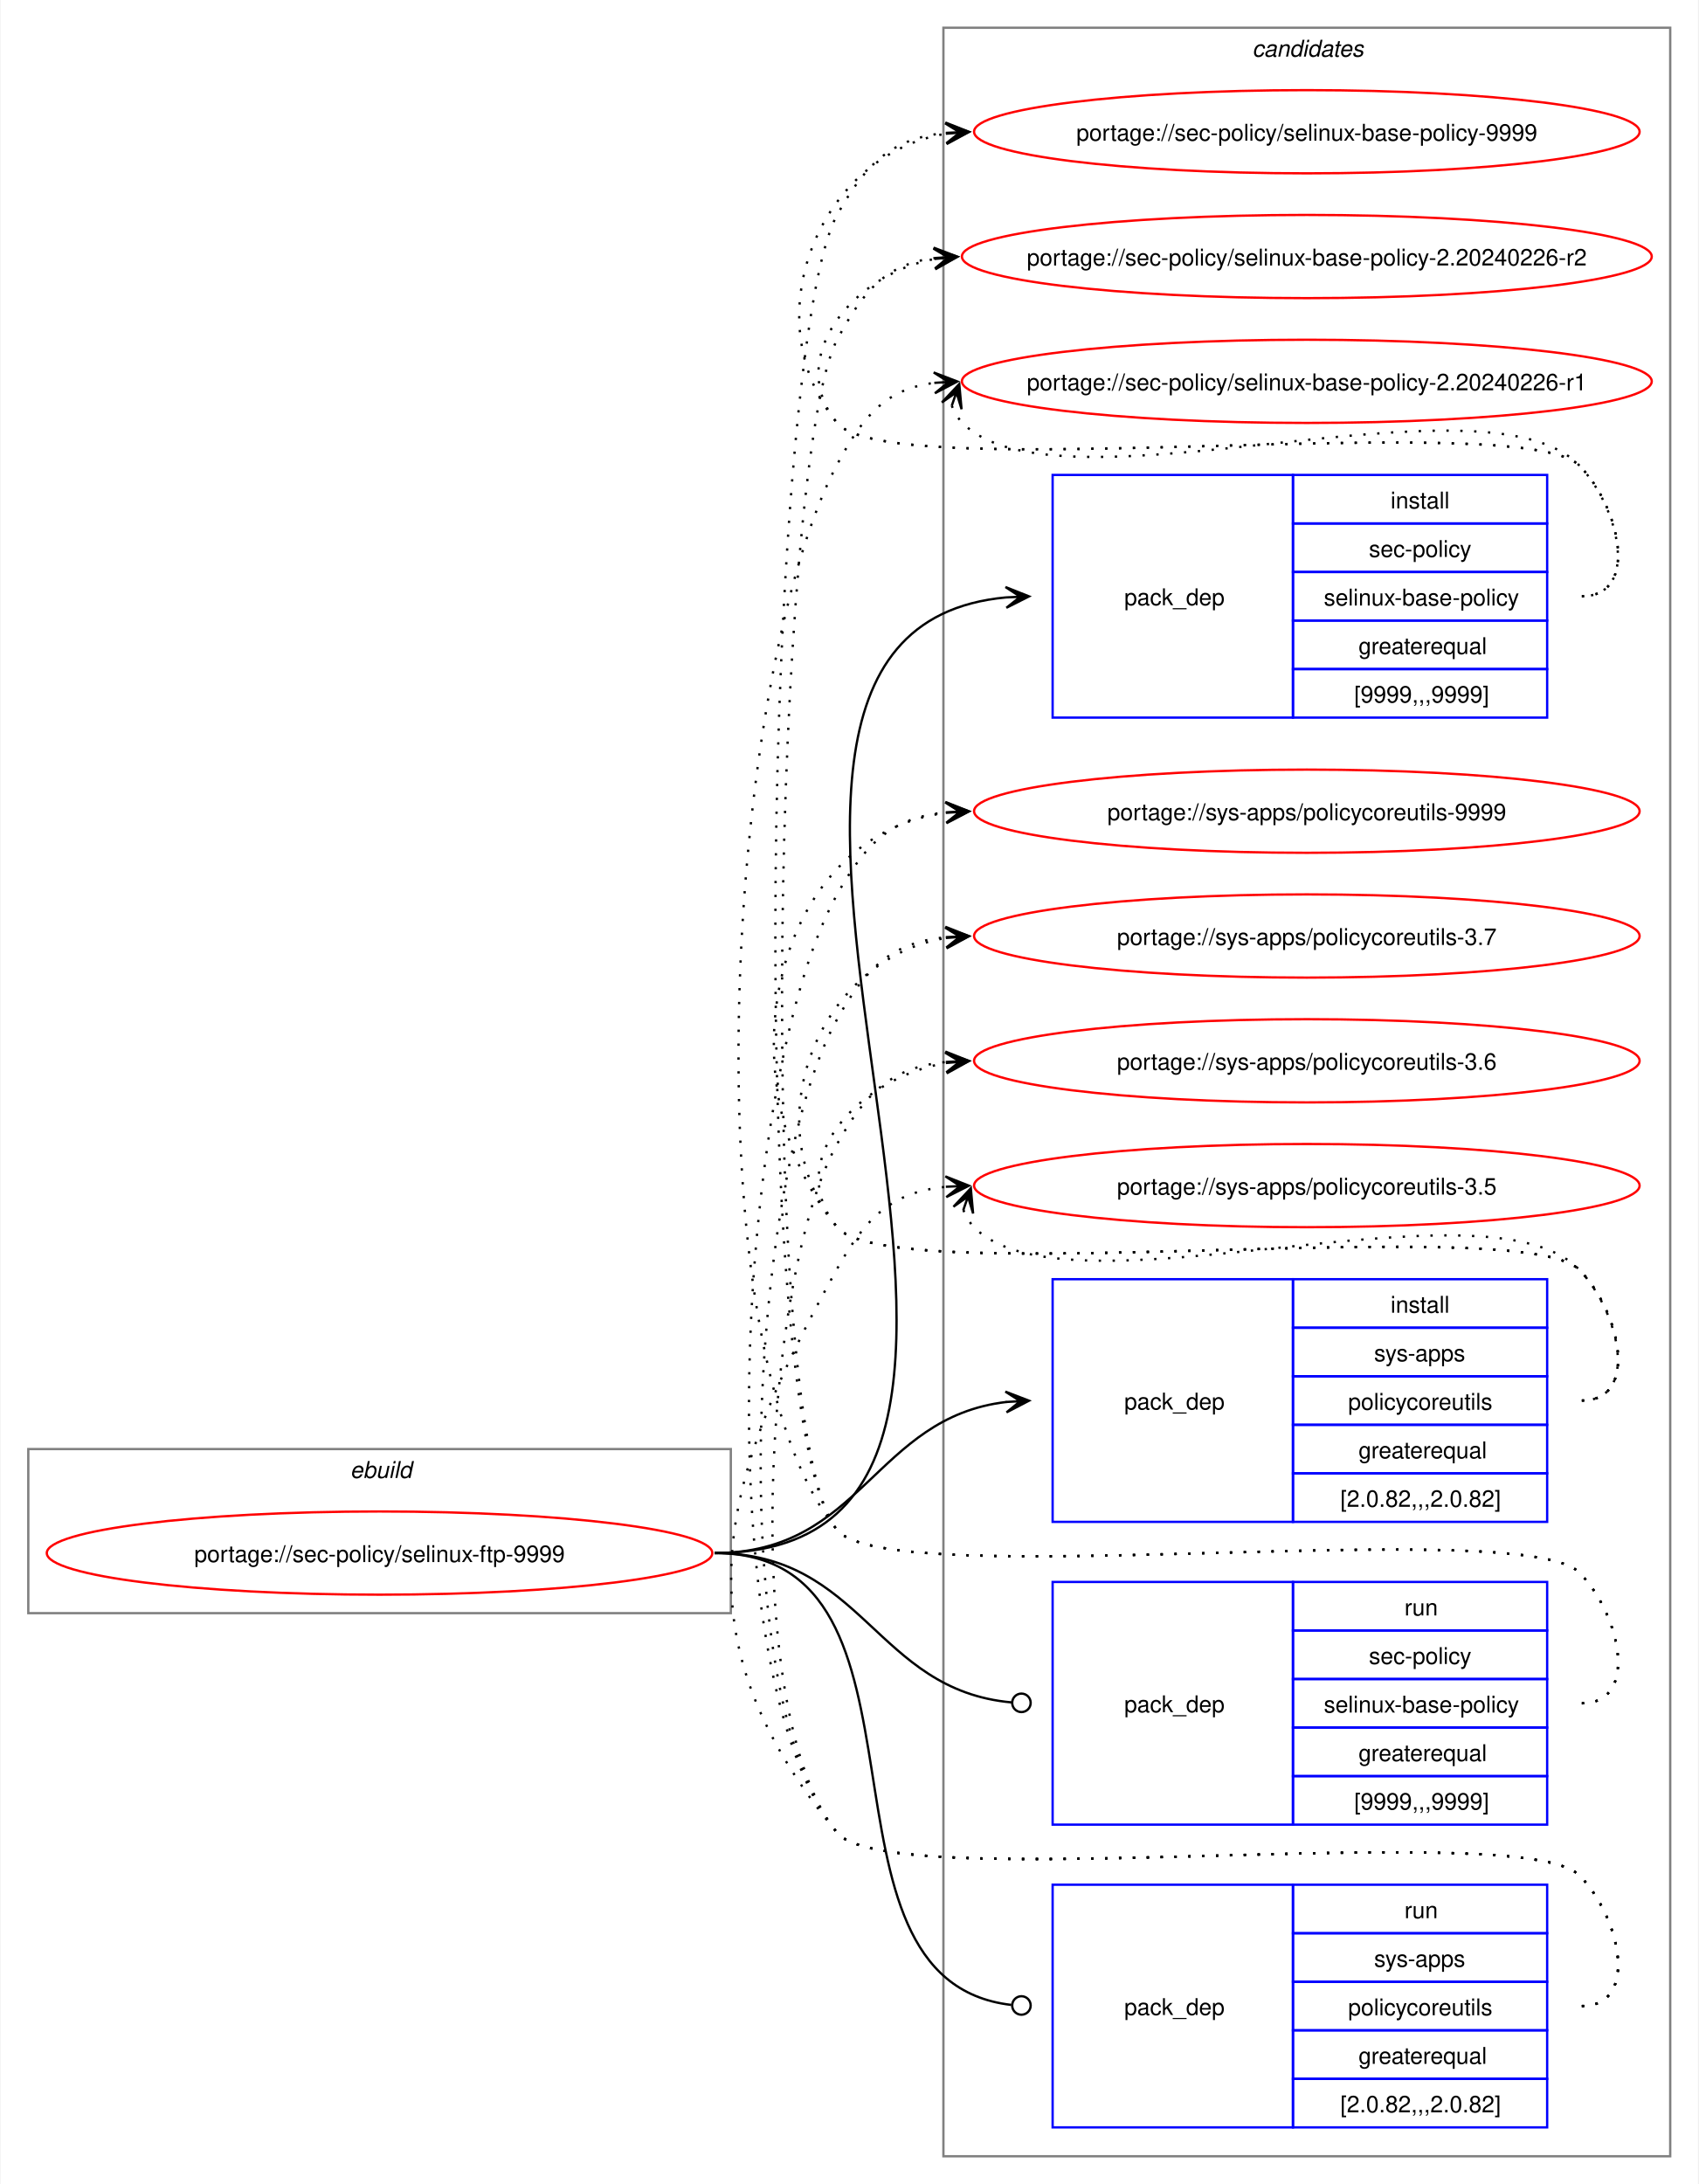
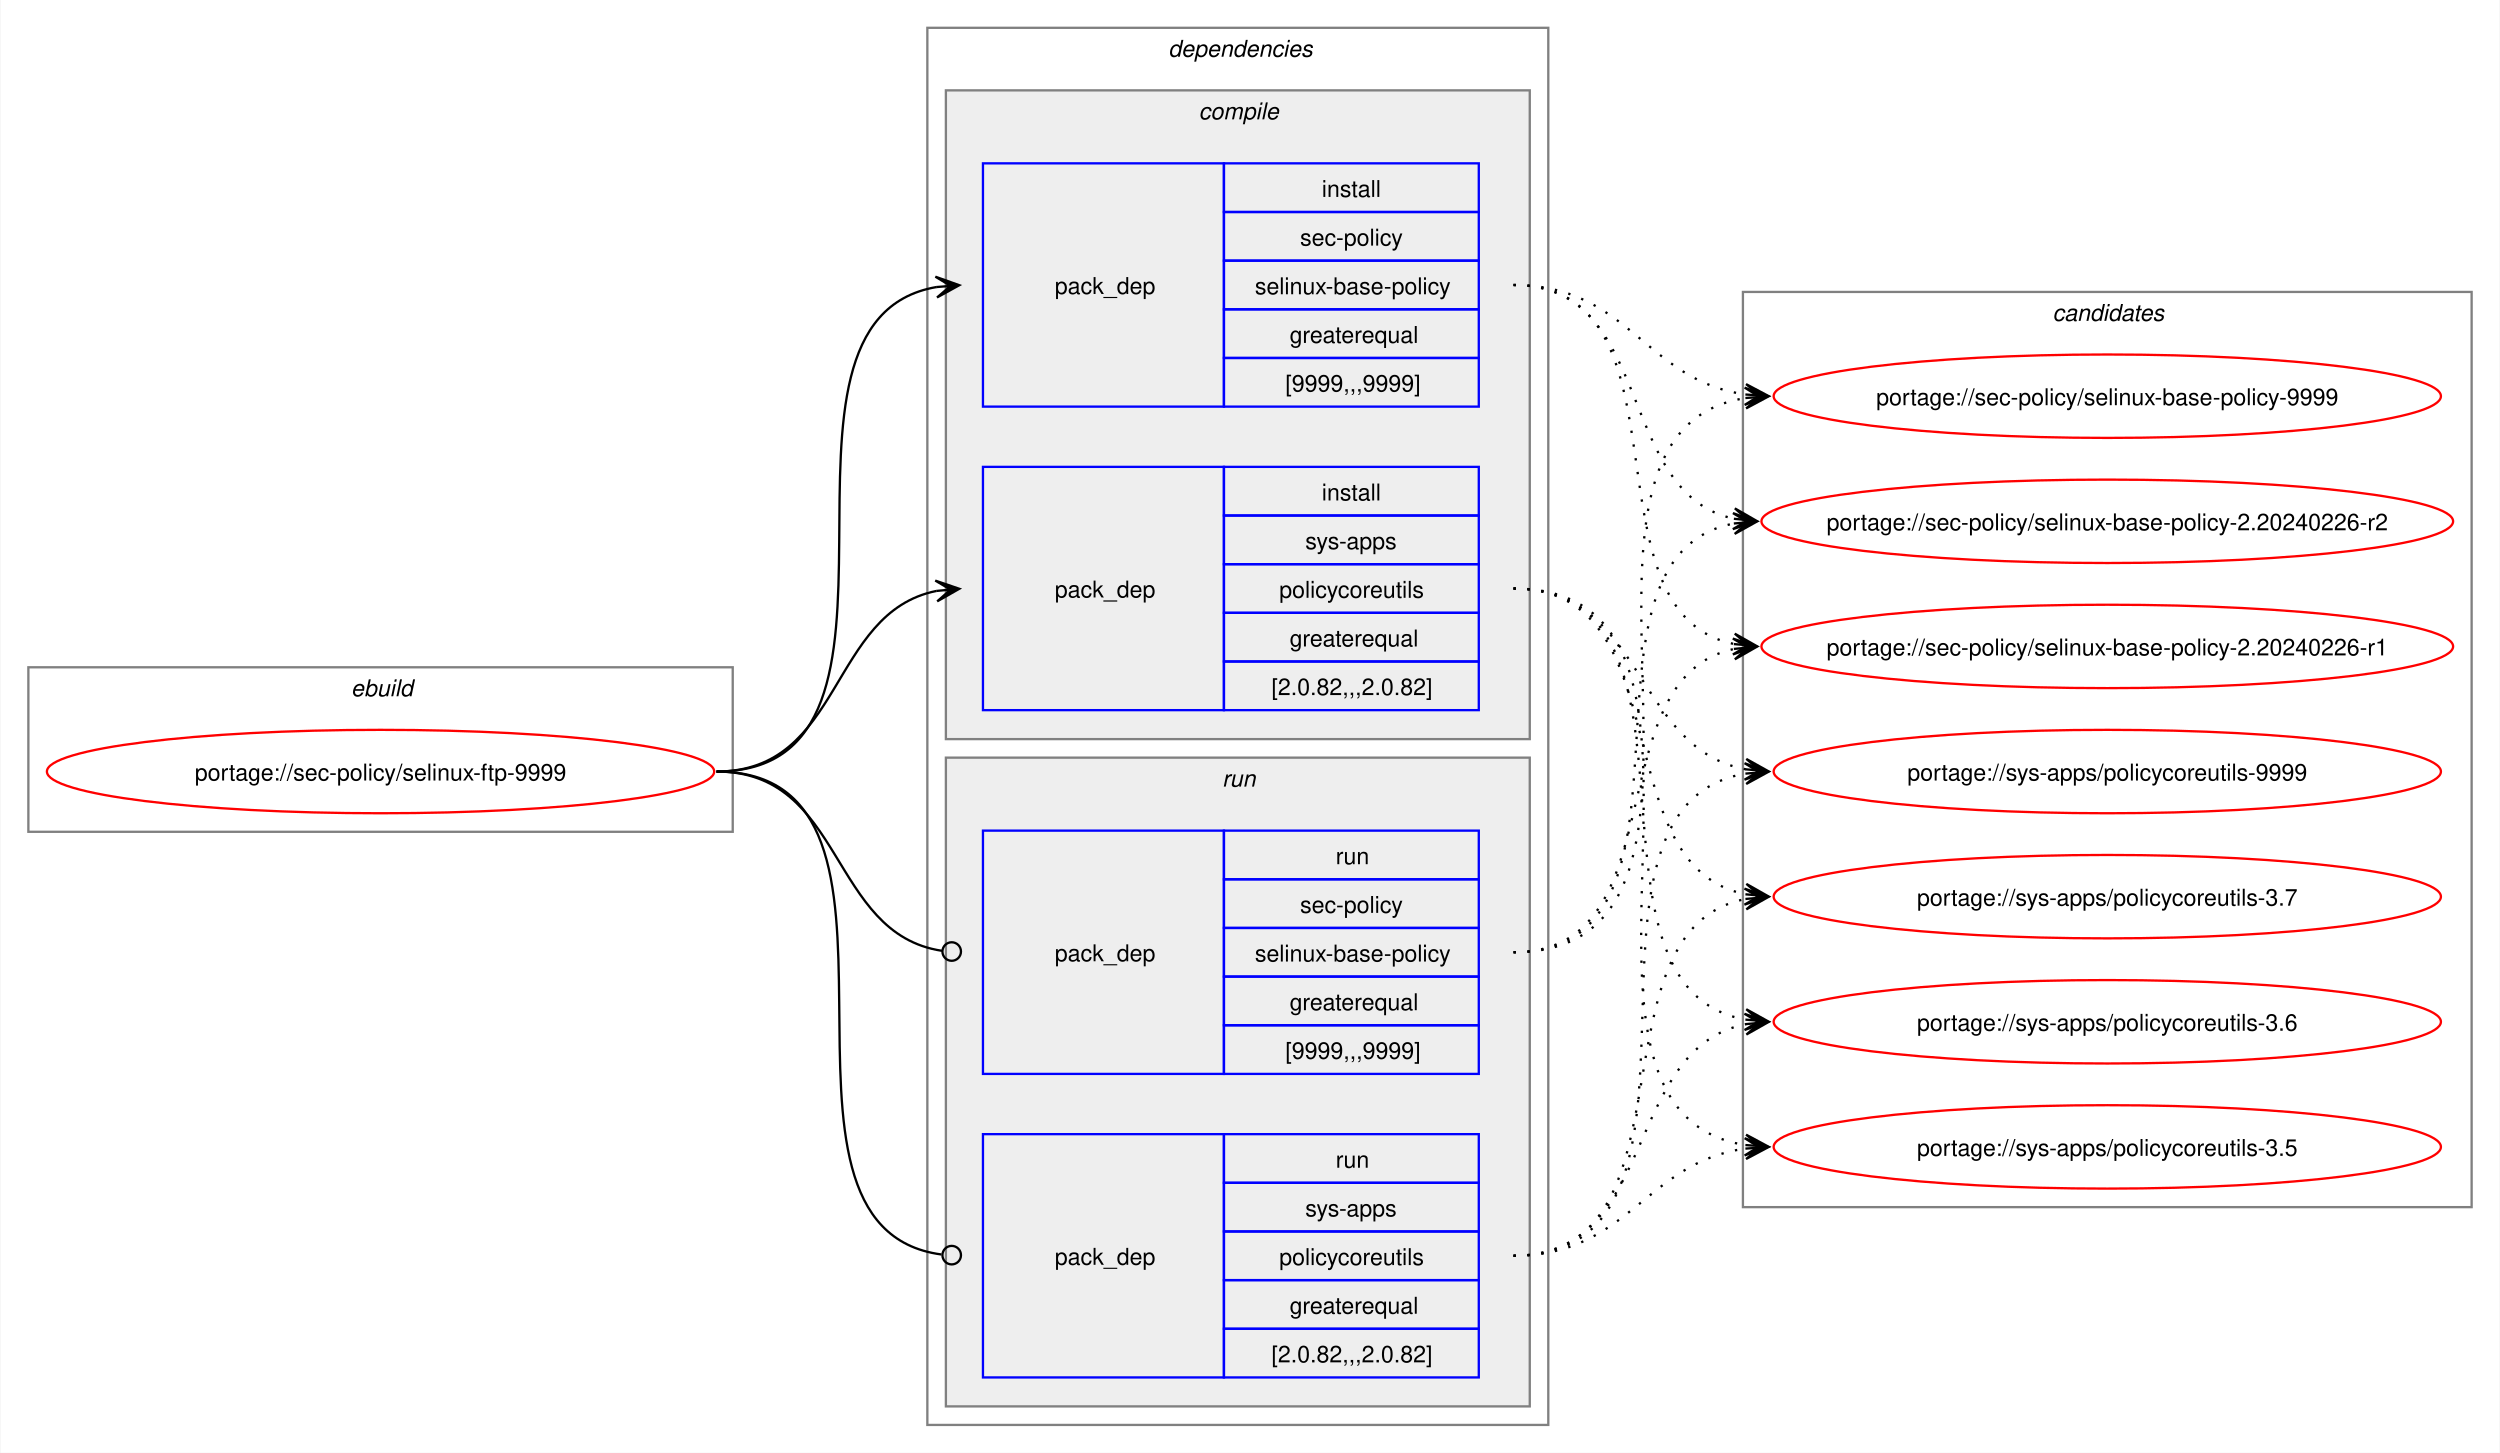
- <svg xmlns="http://www.w3.org/2000/svg" xmlns:xlink="http://www.w3.org/1999/xlink" width="735pt" height="945pt" viewBox="0.00 0.00 734.51 945.00">
-   <g id="graph0" class="graph" transform="scale(1 1) rotate(0) translate(4 941)">
-     <polygon fill="white" stroke="none" points="-4,4 -4,-941 730.51,-941 730.51,4 -4,4" />
+ <svg xmlns="http://www.w3.org/2000/svg" xmlns:xlink="http://www.w3.org/1999/xlink" width="1079pt" height="627pt" viewBox="0.00 0.00 1078.51 627.00">
+   <g id="graph0" class="graph" transform="scale(1 1) rotate(0) translate(4 623)">
+     <polygon fill="white" stroke="none" points="-4,4 -4,-623 1074.51,-623 1074.51,4 -4,4" />
+     <g id="clust1" class="cluster">
+       <polygon fill="none" stroke="gray" points="8,-264 8,-335 312,-335 312,-264 8,-264" />
+       <text text-anchor="start" x="147.25" y="-322.5" font-family="Helvetica,sans-Serif" font-style="italic" font-size="10.00">ebuild</text>
+     </g>
+     <g id="clust2" class="cluster">
+       <polygon fill="none" stroke="gray" points="396,-8 396,-611 664,-611 664,-8 396,-8" />
+       <text text-anchor="start" x="500" y="-598.5" font-family="Helvetica,sans-Serif" font-style="italic" font-size="10.00">dependencies</text>
+     </g>
+     <g id="clust3" class="cluster">
+       <polygon fill="#eeeeee" stroke="gray" points="404,-304 404,-584 656,-584 656,-304 404,-304" />
+       <text text-anchor="start" x="513.12" y="-571.5" font-family="Helvetica,sans-Serif" font-style="italic" font-size="10.00">compile</text>
+     </g>
+     <g id="clust7" class="cluster">
+       <polygon fill="#eeeeee" stroke="gray" points="404,-16 404,-296 656,-296 656,-16 404,-16" />
+       <text text-anchor="start" x="523.25" y="-283.5" font-family="Helvetica,sans-Serif" font-style="italic" font-size="10.00">run</text>
+     </g>
    <g id="clust10" class="cluster">
-       <polygon fill="none" stroke="gray" points="404,-8 404,-929 718.51,-929 718.51,-8 404,-8" />
-       <text text-anchor="start" x="537.63" y="-916.5" font-family="Helvetica,sans-Serif" font-style="italic" font-size="10.00">candidates</text>
-     </g>
-     <g id="clust1" class="cluster">
-       <polygon fill="none" stroke="gray" points="8,-243 8,-314 312,-314 312,-243 8,-243" />
-       <text text-anchor="start" x="147.25" y="-301.5" font-family="Helvetica,sans-Serif" font-style="italic" font-size="10.00">ebuild</text>
+       <polygon fill="none" stroke="gray" points="748,-102 748,-497 1062.51,-497 1062.51,-102 748,-102" />
+       <text text-anchor="start" x="881.63" y="-484.5" font-family="Helvetica,sans-Serif" font-style="italic" font-size="10.00">candidates</text>
    </g>
    <g id="node1" class="node">
      <g id="a_node1">
        <a xlink:href="../sec-policy/selinux-ftp-9999.svg" xlink:title="portage://sec-policy/selinux-ftp-9999">
-           <ellipse fill="none" stroke="red" cx="160" cy="-269" rx="144" ry="18" />
-           <text text-anchor="middle" x="160" y="-265.12" font-family="Helvetica,sans-Serif" font-size="10.00">portage://sec-policy/selinux-ftp-9999</text>
+           <ellipse fill="none" stroke="red" cx="160" cy="-290" rx="144" ry="18" />
+           <text text-anchor="middle" x="160" y="-286.12" font-family="Helvetica,sans-Serif" font-size="10.00">portage://sec-policy/selinux-ftp-9999</text>
        </a>
      </g>
    </g>
    <g id="node2" class="node">
-       <polygon fill="none" stroke="blue" points="451.26,-630.5 451.26,-735.5 555.26,-735.5 555.26,-630.5 451.26,-630.5" />
-       <text text-anchor="start" x="482.26" y="-679.12" font-family="Helvetica,sans-Serif" font-size="10.00">pack_dep</text>
-       <polygon fill="none" stroke="blue" points="555.26,-714.5 555.26,-735.5 665.26,-735.5 665.26,-714.5 555.26,-714.5" />
-       <text text-anchor="start" x="597.51" y="-721" font-family="Helvetica,sans-Serif" font-size="10.00">install</text>
-       <polygon fill="none" stroke="blue" points="555.26,-693.5 555.26,-714.5 665.26,-714.5 665.26,-693.5 555.26,-693.5" />
-       <text text-anchor="start" x="588.13" y="-700" font-family="Helvetica,sans-Serif" font-size="10.00">sec-policy</text>
-       <polygon fill="none" stroke="blue" points="555.26,-672.5 555.26,-693.5 665.26,-693.5 665.26,-672.5 555.26,-672.5" />
-       <text text-anchor="start" x="568.63" y="-679" font-family="Helvetica,sans-Serif" font-size="10.00">selinux-base-policy</text>
-       <polygon fill="none" stroke="blue" points="555.26,-651.5 555.26,-672.5 665.26,-672.5 665.26,-651.5 555.26,-651.5" />
-       <text text-anchor="start" x="583.63" y="-658" font-family="Helvetica,sans-Serif" font-size="10.00">greaterequal</text>
-       <polygon fill="none" stroke="blue" points="555.26,-630.5 555.26,-651.5 665.26,-651.5 665.26,-630.5 555.26,-630.5" />
-       <text text-anchor="start" x="581.76" y="-637" font-family="Helvetica,sans-Serif" font-size="10.00">[9999,,,9999]</text>
+       <polygon fill="none" stroke="blue" points="420,-447.5 420,-552.5 524,-552.5 524,-447.5 420,-447.5" />
+       <text text-anchor="start" x="451" y="-496.12" font-family="Helvetica,sans-Serif" font-size="10.00">pack_dep</text>
+       <polygon fill="none" stroke="blue" points="524,-531.5 524,-552.5 634,-552.5 634,-531.5 524,-531.5" />
+       <text text-anchor="start" x="566.25" y="-538" font-family="Helvetica,sans-Serif" font-size="10.00">install</text>
+       <polygon fill="none" stroke="blue" points="524,-510.5 524,-531.5 634,-531.5 634,-510.5 524,-510.5" />
+       <text text-anchor="start" x="556.87" y="-517" font-family="Helvetica,sans-Serif" font-size="10.00">sec-policy</text>
+       <polygon fill="none" stroke="blue" points="524,-489.5 524,-510.5 634,-510.5 634,-489.5 524,-489.5" />
+       <text text-anchor="start" x="537.37" y="-496" font-family="Helvetica,sans-Serif" font-size="10.00">selinux-base-policy</text>
+       <polygon fill="none" stroke="blue" points="524,-468.5 524,-489.5 634,-489.5 634,-468.5 524,-468.5" />
+       <text text-anchor="start" x="552.37" y="-475" font-family="Helvetica,sans-Serif" font-size="10.00">greaterequal</text>
+       <polygon fill="none" stroke="blue" points="524,-447.5 524,-468.5 634,-468.5 634,-447.5 524,-447.5" />
+       <text text-anchor="start" x="550.5" y="-454" font-family="Helvetica,sans-Serif" font-size="10.00">[9999,,,9999]</text>
    </g>
    <g id="edge1" class="edge">
-       <path fill="none" stroke="black" d="M305,-269C494.97,-269 258.26,-666.59 431.14,-682.51" />
-       <polygon fill="black" stroke="black" points="441.04,-682.95 430.85,-687 437.26,-682.78 431.05,-682.5 431.05,-682.5 431.05,-682.5 437.26,-682.78 431.25,-678.01 441.04,-682.95" />
+       <path fill="none" stroke="black" d="M305,-290C405.57,-290 314,-484.31 399.94,-499.11" />
+       <polygon fill="black" stroke="black" points="409.79,-499.9 399.46,-503.59 406.02,-499.6 399.82,-499.1 399.82,-499.1 399.82,-499.1 406.02,-499.6 400.18,-494.61 409.79,-499.9" />
    </g>
    <g id="node3" class="node">
-       <polygon fill="none" stroke="blue" points="451.26,-282.5 451.26,-387.5 555.26,-387.5 555.26,-282.5 451.26,-282.5" />
-       <text text-anchor="start" x="482.26" y="-331.12" font-family="Helvetica,sans-Serif" font-size="10.00">pack_dep</text>
-       <polygon fill="none" stroke="blue" points="555.26,-366.5 555.26,-387.5 665.26,-387.5 665.26,-366.5 555.26,-366.5" />
-       <text text-anchor="start" x="597.51" y="-373" font-family="Helvetica,sans-Serif" font-size="10.00">install</text>
-       <polygon fill="none" stroke="blue" points="555.26,-345.5 555.26,-366.5 665.26,-366.5 665.26,-345.5 555.26,-345.5" />
-       <text text-anchor="start" x="590.38" y="-352" font-family="Helvetica,sans-Serif" font-size="10.00">sys-apps</text>
-       <polygon fill="none" stroke="blue" points="555.26,-324.5 555.26,-345.5 665.26,-345.5 665.26,-324.5 555.26,-324.5" />
-       <text text-anchor="start" x="579.13" y="-331" font-family="Helvetica,sans-Serif" font-size="10.00">policycoreutils</text>
-       <polygon fill="none" stroke="blue" points="555.26,-303.5 555.26,-324.5 665.26,-324.5 665.26,-303.5 555.26,-303.5" />
-       <text text-anchor="start" x="583.63" y="-310" font-family="Helvetica,sans-Serif" font-size="10.00">greaterequal</text>
-       <polygon fill="none" stroke="blue" points="555.26,-282.5 555.26,-303.5 665.26,-303.5 665.26,-282.5 555.26,-282.5" />
-       <text text-anchor="start" x="575.76" y="-289" font-family="Helvetica,sans-Serif" font-size="10.00">[2.0.82,,,2.0.82]</text>
+       <polygon fill="none" stroke="blue" points="420,-316.5 420,-421.5 524,-421.5 524,-316.5 420,-316.5" />
+       <text text-anchor="start" x="451" y="-365.12" font-family="Helvetica,sans-Serif" font-size="10.00">pack_dep</text>
+       <polygon fill="none" stroke="blue" points="524,-400.5 524,-421.5 634,-421.5 634,-400.5 524,-400.5" />
+       <text text-anchor="start" x="566.25" y="-407" font-family="Helvetica,sans-Serif" font-size="10.00">install</text>
+       <polygon fill="none" stroke="blue" points="524,-379.5 524,-400.5 634,-400.5 634,-379.5 524,-379.5" />
+       <text text-anchor="start" x="559.12" y="-386" font-family="Helvetica,sans-Serif" font-size="10.00">sys-apps</text>
+       <polygon fill="none" stroke="blue" points="524,-358.5 524,-379.5 634,-379.5 634,-358.5 524,-358.5" />
+       <text text-anchor="start" x="547.87" y="-365" font-family="Helvetica,sans-Serif" font-size="10.00">policycoreutils</text>
+       <polygon fill="none" stroke="blue" points="524,-337.5 524,-358.5 634,-358.5 634,-337.5 524,-337.5" />
+       <text text-anchor="start" x="552.37" y="-344" font-family="Helvetica,sans-Serif" font-size="10.00">greaterequal</text>
+       <polygon fill="none" stroke="blue" points="524,-316.5 524,-337.5 634,-337.5 634,-316.5 524,-316.5" />
+       <text text-anchor="start" x="544.5" y="-323" font-family="Helvetica,sans-Serif" font-size="10.00">[2.0.82,,,2.0.82]</text>
    </g>
    <g id="edge2" class="edge">
-       <path fill="none" stroke="black" d="M305,-269C368.85,-269 374.14,-327.74 431.36,-334.39" />
-       <polygon fill="black" stroke="black" points="441.04,-334.93 430.8,-338.86 437.26,-334.72 431.05,-334.37 431.05,-334.37 431.05,-334.37 437.26,-334.72 431.31,-329.88 441.04,-334.93" />
+       <path fill="none" stroke="black" d="M305,-290C359.74,-290 353.49,-358.57 399.89,-367.94" />
+       <polygon fill="black" stroke="black" points="409.79,-368.88 399.41,-372.42 406.02,-368.53 399.83,-367.94 399.83,-367.94 399.83,-367.94 406.02,-368.53 400.26,-363.46 409.79,-368.88" />
    </g>
    <g id="node4" class="node">
-       <polygon fill="none" stroke="blue" points="451.26,-151.5 451.26,-256.5 555.26,-256.5 555.26,-151.5 451.26,-151.5" />
-       <text text-anchor="start" x="482.26" y="-200.12" font-family="Helvetica,sans-Serif" font-size="10.00">pack_dep</text>
-       <polygon fill="none" stroke="blue" points="555.26,-235.5 555.26,-256.5 665.26,-256.5 665.26,-235.5 555.26,-235.5" />
-       <text text-anchor="start" x="603.51" y="-242" font-family="Helvetica,sans-Serif" font-size="10.00">run</text>
-       <polygon fill="none" stroke="blue" points="555.26,-214.5 555.26,-235.5 665.26,-235.5 665.26,-214.5 555.26,-214.5" />
-       <text text-anchor="start" x="588.13" y="-221" font-family="Helvetica,sans-Serif" font-size="10.00">sec-policy</text>
-       <polygon fill="none" stroke="blue" points="555.26,-193.5 555.26,-214.5 665.26,-214.5 665.26,-193.5 555.26,-193.5" />
-       <text text-anchor="start" x="568.63" y="-200" font-family="Helvetica,sans-Serif" font-size="10.00">selinux-base-policy</text>
-       <polygon fill="none" stroke="blue" points="555.26,-172.5 555.26,-193.5 665.26,-193.5 665.26,-172.5 555.26,-172.5" />
-       <text text-anchor="start" x="583.63" y="-179" font-family="Helvetica,sans-Serif" font-size="10.00">greaterequal</text>
-       <polygon fill="none" stroke="blue" points="555.26,-151.5 555.26,-172.5 665.26,-172.5 665.26,-151.5 555.26,-151.5" />
-       <text text-anchor="start" x="581.76" y="-158" font-family="Helvetica,sans-Serif" font-size="10.00">[9999,,,9999]</text>
+       <polygon fill="none" stroke="blue" points="420,-159.5 420,-264.5 524,-264.5 524,-159.5 420,-159.5" />
+       <text text-anchor="start" x="451" y="-208.12" font-family="Helvetica,sans-Serif" font-size="10.00">pack_dep</text>
+       <polygon fill="none" stroke="blue" points="524,-243.5 524,-264.5 634,-264.5 634,-243.5 524,-243.5" />
+       <text text-anchor="start" x="572.25" y="-250" font-family="Helvetica,sans-Serif" font-size="10.00">run</text>
+       <polygon fill="none" stroke="blue" points="524,-222.5 524,-243.5 634,-243.5 634,-222.5 524,-222.5" />
+       <text text-anchor="start" x="556.87" y="-229" font-family="Helvetica,sans-Serif" font-size="10.00">sec-policy</text>
+       <polygon fill="none" stroke="blue" points="524,-201.5 524,-222.5 634,-222.5 634,-201.5 524,-201.5" />
+       <text text-anchor="start" x="537.37" y="-208" font-family="Helvetica,sans-Serif" font-size="10.00">selinux-base-policy</text>
+       <polygon fill="none" stroke="blue" points="524,-180.5 524,-201.5 634,-201.5 634,-180.5 524,-180.5" />
+       <text text-anchor="start" x="552.37" y="-187" font-family="Helvetica,sans-Serif" font-size="10.00">greaterequal</text>
+       <polygon fill="none" stroke="blue" points="524,-159.5 524,-180.5 634,-180.5 634,-159.5 524,-159.5" />
+       <text text-anchor="start" x="550.5" y="-166" font-family="Helvetica,sans-Serif" font-size="10.00">[9999,,,9999]</text>
    </g>
    <g id="edge3" class="edge">
-       <path fill="none" stroke="black" d="M305,-269C369.47,-269 374.42,-209.71 433.54,-204.38" />
-       <ellipse fill="none" stroke="black" cx="437.76" cy="-204.2" rx="4" ry="4" />
+       <path fill="none" stroke="black" d="M305,-290C360.41,-290 353.47,-220.01 402.31,-212.63" />
+       <ellipse fill="none" stroke="black" cx="406.51" cy="-212.32" rx="4" ry="4" />
    </g>
    <g id="node5" class="node">
-       <polygon fill="none" stroke="blue" points="451.26,-20.5 451.26,-125.5 555.26,-125.5 555.26,-20.5 451.26,-20.5" />
-       <text text-anchor="start" x="482.26" y="-69.12" font-family="Helvetica,sans-Serif" font-size="10.00">pack_dep</text>
-       <polygon fill="none" stroke="blue" points="555.26,-104.5 555.26,-125.5 665.26,-125.5 665.26,-104.5 555.26,-104.5" />
-       <text text-anchor="start" x="603.51" y="-111" font-family="Helvetica,sans-Serif" font-size="10.00">run</text>
-       <polygon fill="none" stroke="blue" points="555.26,-83.5 555.26,-104.5 665.26,-104.5 665.26,-83.5 555.26,-83.5" />
-       <text text-anchor="start" x="590.38" y="-90" font-family="Helvetica,sans-Serif" font-size="10.00">sys-apps</text>
-       <polygon fill="none" stroke="blue" points="555.26,-62.5 555.26,-83.5 665.26,-83.5 665.26,-62.5 555.26,-62.5" />
-       <text text-anchor="start" x="579.13" y="-69" font-family="Helvetica,sans-Serif" font-size="10.00">policycoreutils</text>
-       <polygon fill="none" stroke="blue" points="555.26,-41.5 555.26,-62.5 665.26,-62.5 665.26,-41.5 555.26,-41.5" />
-       <text text-anchor="start" x="583.63" y="-48" font-family="Helvetica,sans-Serif" font-size="10.00">greaterequal</text>
-       <polygon fill="none" stroke="blue" points="555.26,-20.5 555.26,-41.5 665.26,-41.5 665.26,-20.5 555.26,-20.5" />
-       <text text-anchor="start" x="575.76" y="-27" font-family="Helvetica,sans-Serif" font-size="10.00">[2.0.82,,,2.0.82]</text>
+       <polygon fill="none" stroke="blue" points="420,-28.5 420,-133.5 524,-133.5 524,-28.5 420,-28.5" />
+       <text text-anchor="start" x="451" y="-77.12" font-family="Helvetica,sans-Serif" font-size="10.00">pack_dep</text>
+       <polygon fill="none" stroke="blue" points="524,-112.5 524,-133.5 634,-133.5 634,-112.5 524,-112.5" />
+       <text text-anchor="start" x="572.25" y="-119" font-family="Helvetica,sans-Serif" font-size="10.00">run</text>
+       <polygon fill="none" stroke="blue" points="524,-91.5 524,-112.5 634,-112.5 634,-91.5 524,-91.5" />
+       <text text-anchor="start" x="559.12" y="-98" font-family="Helvetica,sans-Serif" font-size="10.00">sys-apps</text>
+       <polygon fill="none" stroke="blue" points="524,-70.5 524,-91.5 634,-91.5 634,-70.5 524,-70.5" />
+       <text text-anchor="start" x="547.87" y="-77" font-family="Helvetica,sans-Serif" font-size="10.00">policycoreutils</text>
+       <polygon fill="none" stroke="blue" points="524,-49.5 524,-70.5 634,-70.5 634,-49.5 524,-49.5" />
+       <text text-anchor="start" x="552.37" y="-56" font-family="Helvetica,sans-Serif" font-size="10.00">greaterequal</text>
+       <polygon fill="none" stroke="blue" points="524,-28.5 524,-49.5 634,-49.5 634,-28.5 524,-28.5" />
+       <text text-anchor="start" x="544.5" y="-35" font-family="Helvetica,sans-Serif" font-size="10.00">[2.0.82,,,2.0.82]</text>
    </g>
    <g id="edge4" class="edge">
-       <path fill="none" stroke="black" d="M305,-269C408.23,-269 340.17,-84.32 433.37,-73.49" />
-       <ellipse fill="none" stroke="black" cx="437.76" cy="-73.25" rx="4" ry="4" />
+       <path fill="none" stroke="black" d="M305,-290C406,-290 312.85,-93.46 402.1,-81.56" />
+       <ellipse fill="none" stroke="black" cx="406.51" cy="-81.28" rx="4" ry="4" />
    </g>
    <g id="node6" class="node">
      <g id="a_node6">
        <a xlink:href="../sec-policy/selinux-base-policy-9999.svg" xlink:title="portage://sec-policy/selinux-base-policy-9999">
-           <ellipse fill="none" stroke="red" cx="561.26" cy="-884" rx="144" ry="18" />
-           <text text-anchor="middle" x="561.26" y="-880.12" font-family="Helvetica,sans-Serif" font-size="10.00">portage://sec-policy/selinux-base-policy-9999</text>
+           <ellipse fill="none" stroke="red" cx="905.26" cy="-452" rx="144" ry="18" />
+           <text text-anchor="middle" x="905.26" y="-448.12" font-family="Helvetica,sans-Serif" font-size="10.00">portage://sec-policy/selinux-base-policy-9999</text>
        </a>
      </g>
    </g>
    <g id="edge5" class="edge">
-       <path fill="none" stroke="black" stroke-dasharray="1,5" d="M680.26,-683C705.37,-683 696.86,-721.59 679.26,-739.5 654.19,-764.99 380.73,-730.4 358,-758 321.16,-802.75 350.5,-874.62 405.34,-883.16" />
-       <polygon fill="black" stroke="black" points="415.04,-883.91 404.73,-887.63 411.27,-883.62 405.07,-883.14 405.07,-883.14 405.07,-883.14 411.27,-883.62 405.41,-878.65 415.04,-883.91" />
+       <path fill="none" stroke="black" stroke-dasharray="1,5" d="M649,-500C698.96,-500 705.63,-458.69 749.33,-452.72" />
+       <polygon fill="black" stroke="black" points="759.04,-452.08 749.36,-457.22 755.27,-452.33 749.06,-452.73 749.06,-452.73 749.06,-452.73 755.27,-452.33 748.77,-448.24 759.04,-452.08" />
    </g>
    <g id="node7" class="node">
      <g id="a_node7">
        <a xlink:href="../sec-policy/selinux-base-policy-2.20240226-r2.svg" xlink:title="portage://sec-policy/selinux-base-policy-2.20240226-r2">
-           <ellipse fill="none" stroke="red" cx="561.26" cy="-830" rx="149.26" ry="18" />
-           <text text-anchor="middle" x="561.26" y="-826.12" font-family="Helvetica,sans-Serif" font-size="10.00">portage://sec-policy/selinux-base-policy-2.20240226-r2</text>
+           <ellipse fill="none" stroke="red" cx="905.26" cy="-398" rx="149.26" ry="18" />
+           <text text-anchor="middle" x="905.26" y="-394.12" font-family="Helvetica,sans-Serif" font-size="10.00">portage://sec-policy/selinux-base-policy-2.20240226-r2</text>
        </a>
      </g>
    </g>
    <g id="edge6" class="edge">
-       <path fill="none" stroke="black" stroke-dasharray="1,5" d="M680.26,-683C705.37,-683 696.86,-721.59 679.26,-739.5 654.19,-764.99 380.73,-730.4 358,-758 335.07,-785.85 364.75,-822.35 400.14,-828.95" />
-       <polygon fill="black" stroke="black" points="410.04,-829.89 399.66,-833.43 406.28,-829.53 400.09,-828.95 400.09,-828.95 400.09,-828.95 406.28,-829.53 400.51,-824.47 410.04,-829.89" />
+       <path fill="none" stroke="black" stroke-dasharray="1,5" d="M649,-500C710.5,-500 692.45,-409.98 744.32,-399.08" />
+       <polygon fill="black" stroke="black" points="754.04,-398.12 744.53,-403.58 750.28,-398.49 744.09,-399.1 744.09,-399.1 744.09,-399.1 750.28,-398.49 743.65,-394.62 754.04,-398.12" />
    </g>
    <g id="node8" class="node">
      <g id="a_node8">
        <a xlink:href="../sec-policy/selinux-base-policy-2.20240226-r1.svg" xlink:title="portage://sec-policy/selinux-base-policy-2.20240226-r1">
-           <ellipse fill="none" stroke="red" cx="561.26" cy="-776" rx="149.26" ry="18" />
-           <text text-anchor="middle" x="561.26" y="-772.12" font-family="Helvetica,sans-Serif" font-size="10.00">portage://sec-policy/selinux-base-policy-2.20240226-r1</text>
+           <ellipse fill="none" stroke="red" cx="905.26" cy="-344" rx="149.26" ry="18" />
+           <text text-anchor="middle" x="905.26" y="-340.12" font-family="Helvetica,sans-Serif" font-size="10.00">portage://sec-policy/selinux-base-policy-2.20240226-r1</text>
        </a>
      </g>
    </g>
    <g id="edge7" class="edge">
-       <path fill="none" stroke="black" stroke-dasharray="1,5" d="M407.62,-765.45C408.65,-762.7 410.32,-759.96 412.26,-758 454.02,-715.66 638.3,-782.62 679.26,-739.5 696.55,-721.29 705.37,-683 680.26,-683" />
-       <polygon fill="black" stroke="black" points="410.86,-774.85 403.34,-766.86 409.63,-771.27 407.6,-765.39 407.6,-765.39 407.6,-765.39 409.63,-771.27 411.85,-763.93 410.86,-774.85" />
+       <path fill="none" stroke="black" stroke-dasharray="1,5" d="M649,-500C728.96,-500 676.82,-358.28 744.39,-345" />
+       <polygon fill="black" stroke="black" points="754.04,-344.11 744.49,-349.51 750.28,-344.46 744.08,-345.02 744.08,-345.02 744.08,-345.02 750.28,-344.46 743.67,-340.54 754.04,-344.11" />
    </g>
    <g id="node9" class="node">
      <g id="a_node9">
        <a xlink:href="../sys-apps/policycoreutils-9999.svg" xlink:title="portage://sys-apps/policycoreutils-9999">
-           <ellipse fill="none" stroke="red" cx="561.26" cy="-590" rx="144" ry="18" />
-           <text text-anchor="middle" x="561.26" y="-586.12" font-family="Helvetica,sans-Serif" font-size="10.00">portage://sys-apps/policycoreutils-9999</text>
+           <ellipse fill="none" stroke="red" cx="905.26" cy="-290" rx="144" ry="18" />
+           <text text-anchor="middle" x="905.26" y="-286.12" font-family="Helvetica,sans-Serif" font-size="10.00">portage://sys-apps/policycoreutils-9999</text>
        </a>
      </g>
    </g>
    <g id="edge8" class="edge">
-       <path fill="none" stroke="black" stroke-dasharray="1,5" d="M680.26,-335C705.37,-335 696.86,-373.59 679.26,-391.5 654.19,-416.99 380.73,-382.4 358,-410 306.96,-472 329.85,-579.76 405.27,-589.32" />
-       <polygon fill="black" stroke="black" points="415.04,-589.92 404.78,-593.8 411.27,-589.69 405.06,-589.31 405.06,-589.31 405.06,-589.31 411.27,-589.69 405.34,-584.81 415.04,-589.92" />
+       <path fill="none" stroke="black" stroke-dasharray="1,5" d="M649,-369C705.74,-369 700.61,-299.86 749.37,-290.94" />
+       <polygon fill="black" stroke="black" points="759.04,-290.11 749.47,-295.45 755.27,-290.43 749.08,-290.97 749.08,-290.97 749.08,-290.97 755.27,-290.43 748.69,-286.48 759.04,-290.11" />
    </g>
    <g id="node10" class="node">
      <g id="a_node10">
        <a xlink:href="../sys-apps/policycoreutils-3.7.svg" xlink:title="portage://sys-apps/policycoreutils-3.7">
-           <ellipse fill="none" stroke="red" cx="561.26" cy="-536" rx="144" ry="18" />
-           <text text-anchor="middle" x="561.26" y="-532.12" font-family="Helvetica,sans-Serif" font-size="10.00">portage://sys-apps/policycoreutils-3.7</text>
+           <ellipse fill="none" stroke="red" cx="905.26" cy="-236" rx="144" ry="18" />
+           <text text-anchor="middle" x="905.26" y="-232.12" font-family="Helvetica,sans-Serif" font-size="10.00">portage://sys-apps/policycoreutils-3.7</text>
        </a>
      </g>
    </g>
    <g id="edge9" class="edge">
-       <path fill="none" stroke="black" stroke-dasharray="1,5" d="M680.26,-335C705.37,-335 696.86,-373.59 679.26,-391.5 654.19,-416.99 380.73,-382.4 358,-410 321.16,-454.75 350.5,-526.62 405.34,-535.16" />
-       <polygon fill="black" stroke="black" points="415.04,-535.91 404.73,-539.63 411.27,-535.62 405.07,-535.14 405.07,-535.14 405.07,-535.14 411.27,-535.62 405.41,-530.65 415.04,-535.91" />
+       <path fill="none" stroke="black" stroke-dasharray="1,5" d="M649,-369C722.15,-369 687.24,-249.16 749.41,-236.99" />
+       <polygon fill="black" stroke="black" points="759.04,-236.11 749.49,-241.51 755.28,-236.46 749.08,-237.02 749.08,-237.02 749.08,-237.02 755.28,-236.46 748.67,-232.54 759.04,-236.11" />
    </g>
    <g id="node11" class="node">
      <g id="a_node11">
        <a xlink:href="../sys-apps/policycoreutils-3.6.svg" xlink:title="portage://sys-apps/policycoreutils-3.6">
-           <ellipse fill="none" stroke="red" cx="561.26" cy="-482" rx="144" ry="18" />
-           <text text-anchor="middle" x="561.26" y="-478.12" font-family="Helvetica,sans-Serif" font-size="10.00">portage://sys-apps/policycoreutils-3.6</text>
+           <ellipse fill="none" stroke="red" cx="905.26" cy="-182" rx="144" ry="18" />
+           <text text-anchor="middle" x="905.26" y="-178.12" font-family="Helvetica,sans-Serif" font-size="10.00">portage://sys-apps/policycoreutils-3.6</text>
        </a>
      </g>
    </g>
    <g id="edge10" class="edge">
-       <path fill="none" stroke="black" stroke-dasharray="1,5" d="M680.26,-335C705.37,-335 696.86,-373.59 679.26,-391.5 654.19,-416.99 380.73,-382.4 358,-410 334.19,-438.92 367.88,-474.84 405.16,-481.06" />
-       <polygon fill="black" stroke="black" points="415.04,-481.9 404.7,-485.54 411.27,-481.58 405.08,-481.05 405.08,-481.05 405.08,-481.05 411.27,-481.58 405.46,-476.57 415.04,-481.9" />
+       <path fill="none" stroke="black" stroke-dasharray="1,5" d="M649,-369C741.74,-369 669.99,-197.03 749.23,-182.92" />
+       <polygon fill="black" stroke="black" points="759.04,-182.1 749.45,-187.42 755.27,-182.42 749.08,-182.93 749.08,-182.93 749.08,-182.93 755.27,-182.42 748.7,-178.45 759.04,-182.1" />
    </g>
    <g id="node12" class="node">
      <g id="a_node12">
        <a xlink:href="../sys-apps/policycoreutils-3.5.svg" xlink:title="portage://sys-apps/policycoreutils-3.5">
-           <ellipse fill="none" stroke="red" cx="561.26" cy="-428" rx="144" ry="18" />
-           <text text-anchor="middle" x="561.26" y="-424.12" font-family="Helvetica,sans-Serif" font-size="10.00">portage://sys-apps/policycoreutils-3.5</text>
+           <ellipse fill="none" stroke="red" cx="905.26" cy="-128" rx="144" ry="18" />
+           <text text-anchor="middle" x="905.26" y="-124.12" font-family="Helvetica,sans-Serif" font-size="10.00">portage://sys-apps/policycoreutils-3.5</text>
        </a>
      </g>
    </g>
    <g id="edge11" class="edge">
-       <path fill="none" stroke="black" stroke-dasharray="1,5" d="M412.62,-417.45C413.65,-414.7 415.32,-411.96 417.26,-410 458.22,-368.42 639.09,-433.85 679.26,-391.5 696.54,-373.28 705.37,-335 680.26,-335" />
-       <polygon fill="black" stroke="black" points="415.86,-426.85 408.35,-418.86 414.63,-423.27 412.6,-417.39 412.6,-417.39 412.6,-417.39 414.63,-423.27 416.85,-415.93 415.86,-426.85" />
+       <path fill="none" stroke="black" stroke-dasharray="1,5" d="M649,-369C763.06,-369 650.29,-143.74 749.29,-128.78" />
+       <polygon fill="black" stroke="black" points="759.04,-128.09 749.38,-133.28 755.27,-128.35 749.07,-128.8 749.07,-128.8 749.07,-128.8 755.27,-128.35 748.75,-124.31 759.04,-128.09" />
    </g>
    <g id="edge12" class="edge">
-       <path fill="none" stroke="black" stroke-dasharray="1,5" d="M680.26,-204C705.37,-204 696.86,-242.59 679.26,-260.5 654.19,-285.99 380.73,-251.4 358,-279 317.82,-327.81 327.21,-792.78 358,-848 370.91,-871.16 382.44,-881.29 405.31,-883.51" />
-       <polygon fill="black" stroke="black" points="415.04,-883.95 404.85,-888 411.26,-883.78 405.05,-883.5 405.05,-883.5 405.05,-883.5 411.26,-883.78 405.25,-879.01 415.04,-883.95" />
+       <path fill="none" stroke="black" stroke-dasharray="1,5" d="M649,-212C762.67,-212 650.65,-436.33 749.33,-451.22" />
+       <polygon fill="black" stroke="black" points="759.04,-451.91 748.75,-455.69 755.27,-451.65 749.07,-451.21 749.07,-451.21 749.07,-451.21 755.27,-451.65 749.38,-446.72 759.04,-451.91" />
    </g>
    <g id="edge13" class="edge">
-       <path fill="none" stroke="black" stroke-dasharray="1,5" d="M680.26,-204C705.37,-204 696.86,-242.59 679.26,-260.5 654.19,-285.99 380.73,-251.4 358,-279 321.63,-323.18 331.16,-743.46 358,-794 369.52,-815.68 379.47,-826.69 400.17,-829.35" />
-       <polygon fill="black" stroke="black" points="410.04,-829.93 399.79,-833.84 406.26,-829.71 400.06,-829.34 400.06,-829.34 400.06,-829.34 406.26,-829.71 400.32,-824.85 410.04,-829.93" />
+       <path fill="none" stroke="black" stroke-dasharray="1,5" d="M649,-212C740.3,-212 666.65,-383.06 744.42,-397.09" />
+       <polygon fill="black" stroke="black" points="754.04,-397.9 743.7,-401.54 750.27,-397.58 744.08,-397.06 744.08,-397.06 744.08,-397.06 750.27,-397.58 744.45,-392.57 754.04,-397.9" />
    </g>
    <g id="edge14" class="edge">
-       <path fill="none" stroke="black" stroke-dasharray="1,5" d="M680.26,-204C705.37,-204 696.86,-242.59 679.26,-260.5 654.19,-285.99 380.73,-251.4 358,-279 292.89,-358.09 309.95,-649.52 358,-740 369.52,-761.68 379.47,-772.69 400.17,-775.35" />
-       <polygon fill="black" stroke="black" points="410.04,-775.93 399.79,-779.84 406.26,-775.71 400.06,-775.34 400.06,-775.34 400.06,-775.34 406.26,-775.71 400.32,-770.85 410.04,-775.93" />
+       <path fill="none" stroke="black" stroke-dasharray="1,5" d="M649,-212C720.34,-212 684.29,-330.45 744.3,-342.94" />
+       <polygon fill="black" stroke="black" points="754.04,-343.88 743.65,-347.4 750.28,-343.52 744.09,-342.92 744.09,-342.92 744.09,-342.92 750.28,-343.52 744.52,-338.44 754.04,-343.88" />
    </g>
    <g id="edge15" class="edge">
-       <path fill="none" stroke="black" stroke-dasharray="1,5" d="M680.26,-73C705.37,-73 696.86,-111.59 679.26,-129.5 654.19,-154.99 380.73,-120.4 358,-148 300.65,-217.65 314.06,-475.2 358,-554 370.91,-577.16 382.44,-587.29 405.31,-589.51" />
-       <polygon fill="black" stroke="black" points="415.04,-589.95 404.85,-594 411.26,-589.78 405.05,-589.5 405.05,-589.5 405.05,-589.5 411.26,-589.78 405.25,-585.01 415.04,-589.95" />
+       <path fill="none" stroke="black" stroke-dasharray="1,5" d="M649,-81C750.22,-81 662.29,-274.38 749.1,-289.11" />
+       <polygon fill="black" stroke="black" points="759.04,-289.9 748.72,-293.6 755.27,-289.6 749.07,-289.11 749.07,-289.11 749.07,-289.11 755.27,-289.6 749.43,-284.63 759.04,-289.9" />
    </g>
    <g id="edge16" class="edge">
-       <path fill="none" stroke="black" stroke-dasharray="1,5" d="M680.26,-73C705.37,-73 696.86,-111.59 679.26,-129.5 654.19,-154.99 380.73,-120.4 358,-148 308.28,-208.39 319.91,-431.68 358,-500 370.91,-523.16 382.44,-533.29 405.31,-535.51" />
-       <polygon fill="black" stroke="black" points="415.04,-535.95 404.85,-540 411.26,-535.78 405.05,-535.5 405.05,-535.5 405.05,-535.5 411.26,-535.78 405.25,-531.01 415.04,-535.95" />
+       <path fill="none" stroke="black" stroke-dasharray="1,5" d="M649,-81C729.82,-81 680.61,-221.81 749.24,-235.01" />
+       <polygon fill="black" stroke="black" points="759.04,-235.89 748.68,-239.48 755.28,-235.55 749.08,-235 749.08,-235 749.08,-235 755.28,-235.55 749.48,-230.51 759.04,-235.89" />
    </g>
    <g id="edge17" class="edge">
-       <path fill="none" stroke="black" stroke-dasharray="1,5" d="M680.26,-73C705.37,-73 696.86,-111.59 679.26,-129.5 654.19,-154.99 380.73,-120.4 358,-148 315.91,-199.12 325.75,-388.16 358,-446 370.91,-469.16 382.44,-479.29 405.31,-481.51" />
-       <polygon fill="black" stroke="black" points="415.04,-481.95 404.85,-486 411.26,-481.78 405.05,-481.5 405.05,-481.5 405.05,-481.5 411.26,-481.78 405.25,-477.01 415.04,-481.95" />
+       <path fill="none" stroke="black" stroke-dasharray="1,5" d="M649,-81C711.87,-81 695.78,-170.51 749.4,-181" />
+       <polygon fill="black" stroke="black" points="759.04,-181.89 748.67,-185.45 755.28,-181.54 749.08,-180.97 749.08,-180.97 749.08,-180.97 755.28,-181.54 749.5,-176.49 759.04,-181.89" />
    </g>
    <g id="edge18" class="edge">
-       <path fill="none" stroke="black" stroke-dasharray="1,5" d="M680.26,-73C705.37,-73 696.86,-111.59 679.26,-129.5 654.19,-154.99 380.73,-120.4 358,-148 289.07,-231.72 305.19,-297.28 358,-392 370.91,-415.16 382.44,-425.29 405.31,-427.51" />
-       <polygon fill="black" stroke="black" points="415.04,-427.95 404.85,-432 411.26,-427.78 405.05,-427.5 405.05,-427.5 405.05,-427.5 411.26,-427.78 405.25,-423.01 415.04,-427.95" />
+       <path fill="none" stroke="black" stroke-dasharray="1,5" d="M649,-81C698.69,-81 705.72,-121.28 749.09,-127.26" />
+       <polygon fill="black" stroke="black" points="759.04,-127.92 748.76,-131.75 755.27,-127.67 749.06,-127.26 749.06,-127.26 749.06,-127.26 755.27,-127.67 749.36,-122.77 759.04,-127.92" />
    </g>
  </g>
</svg>
